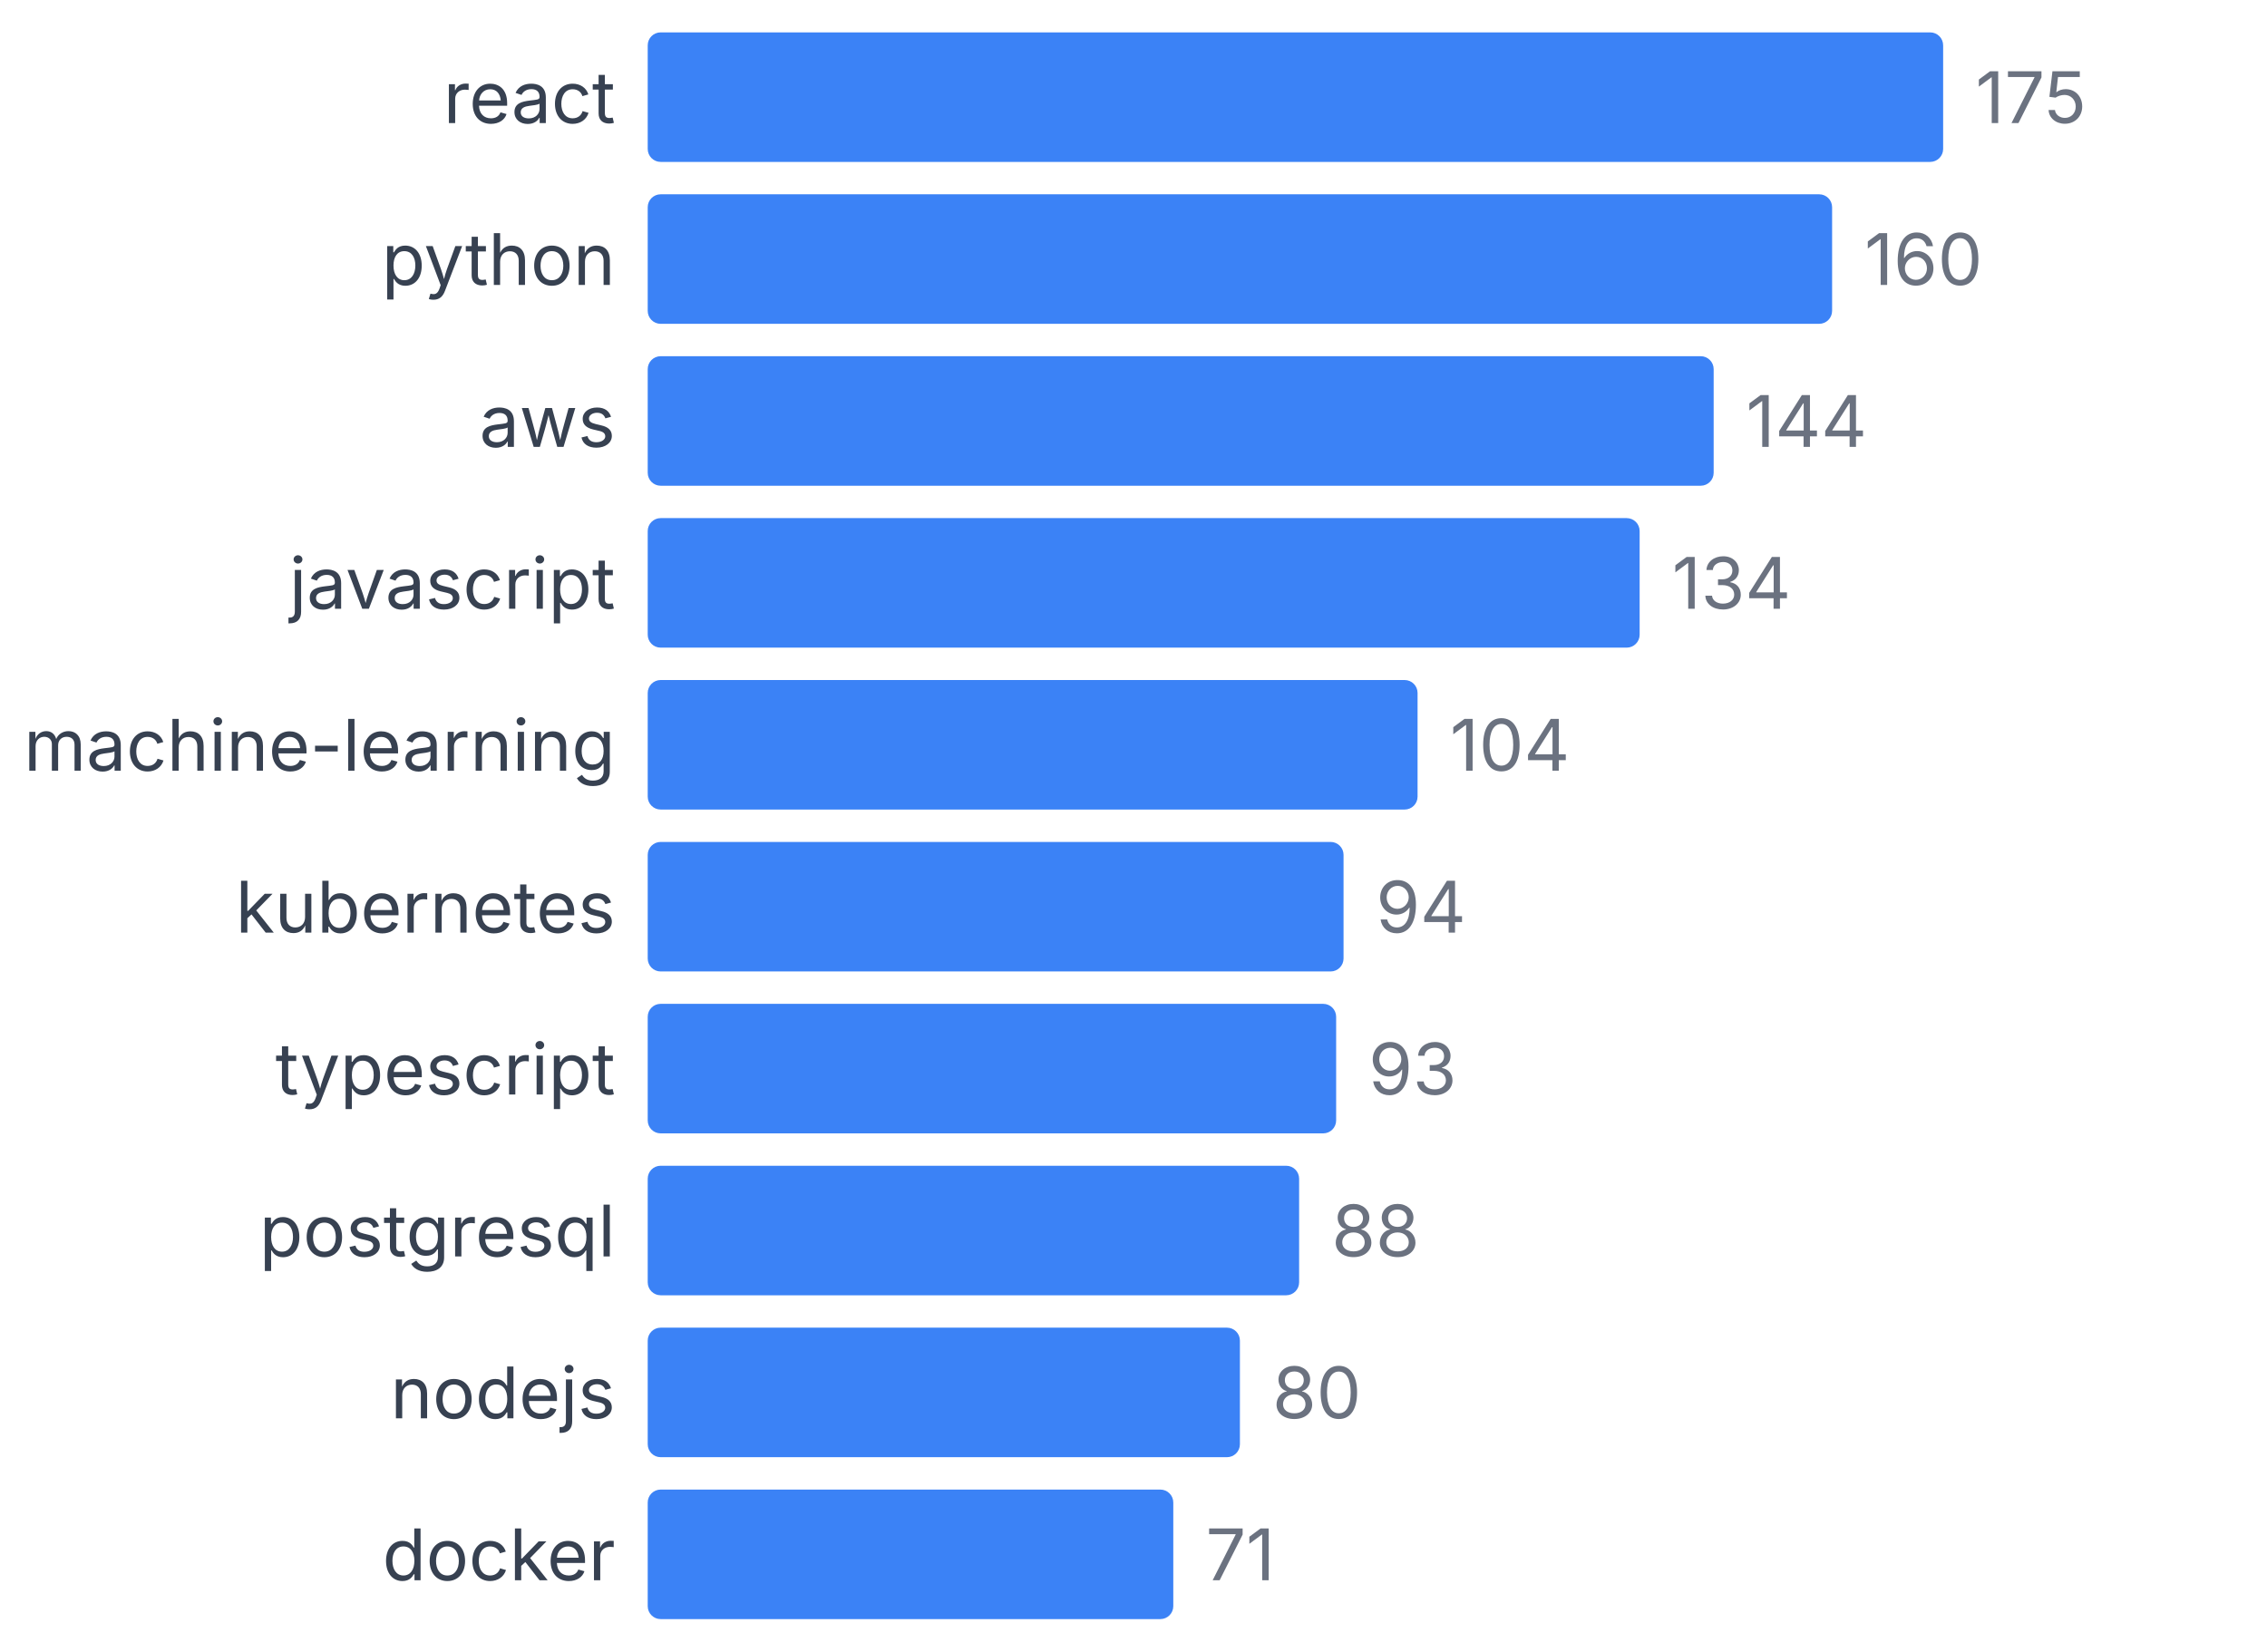
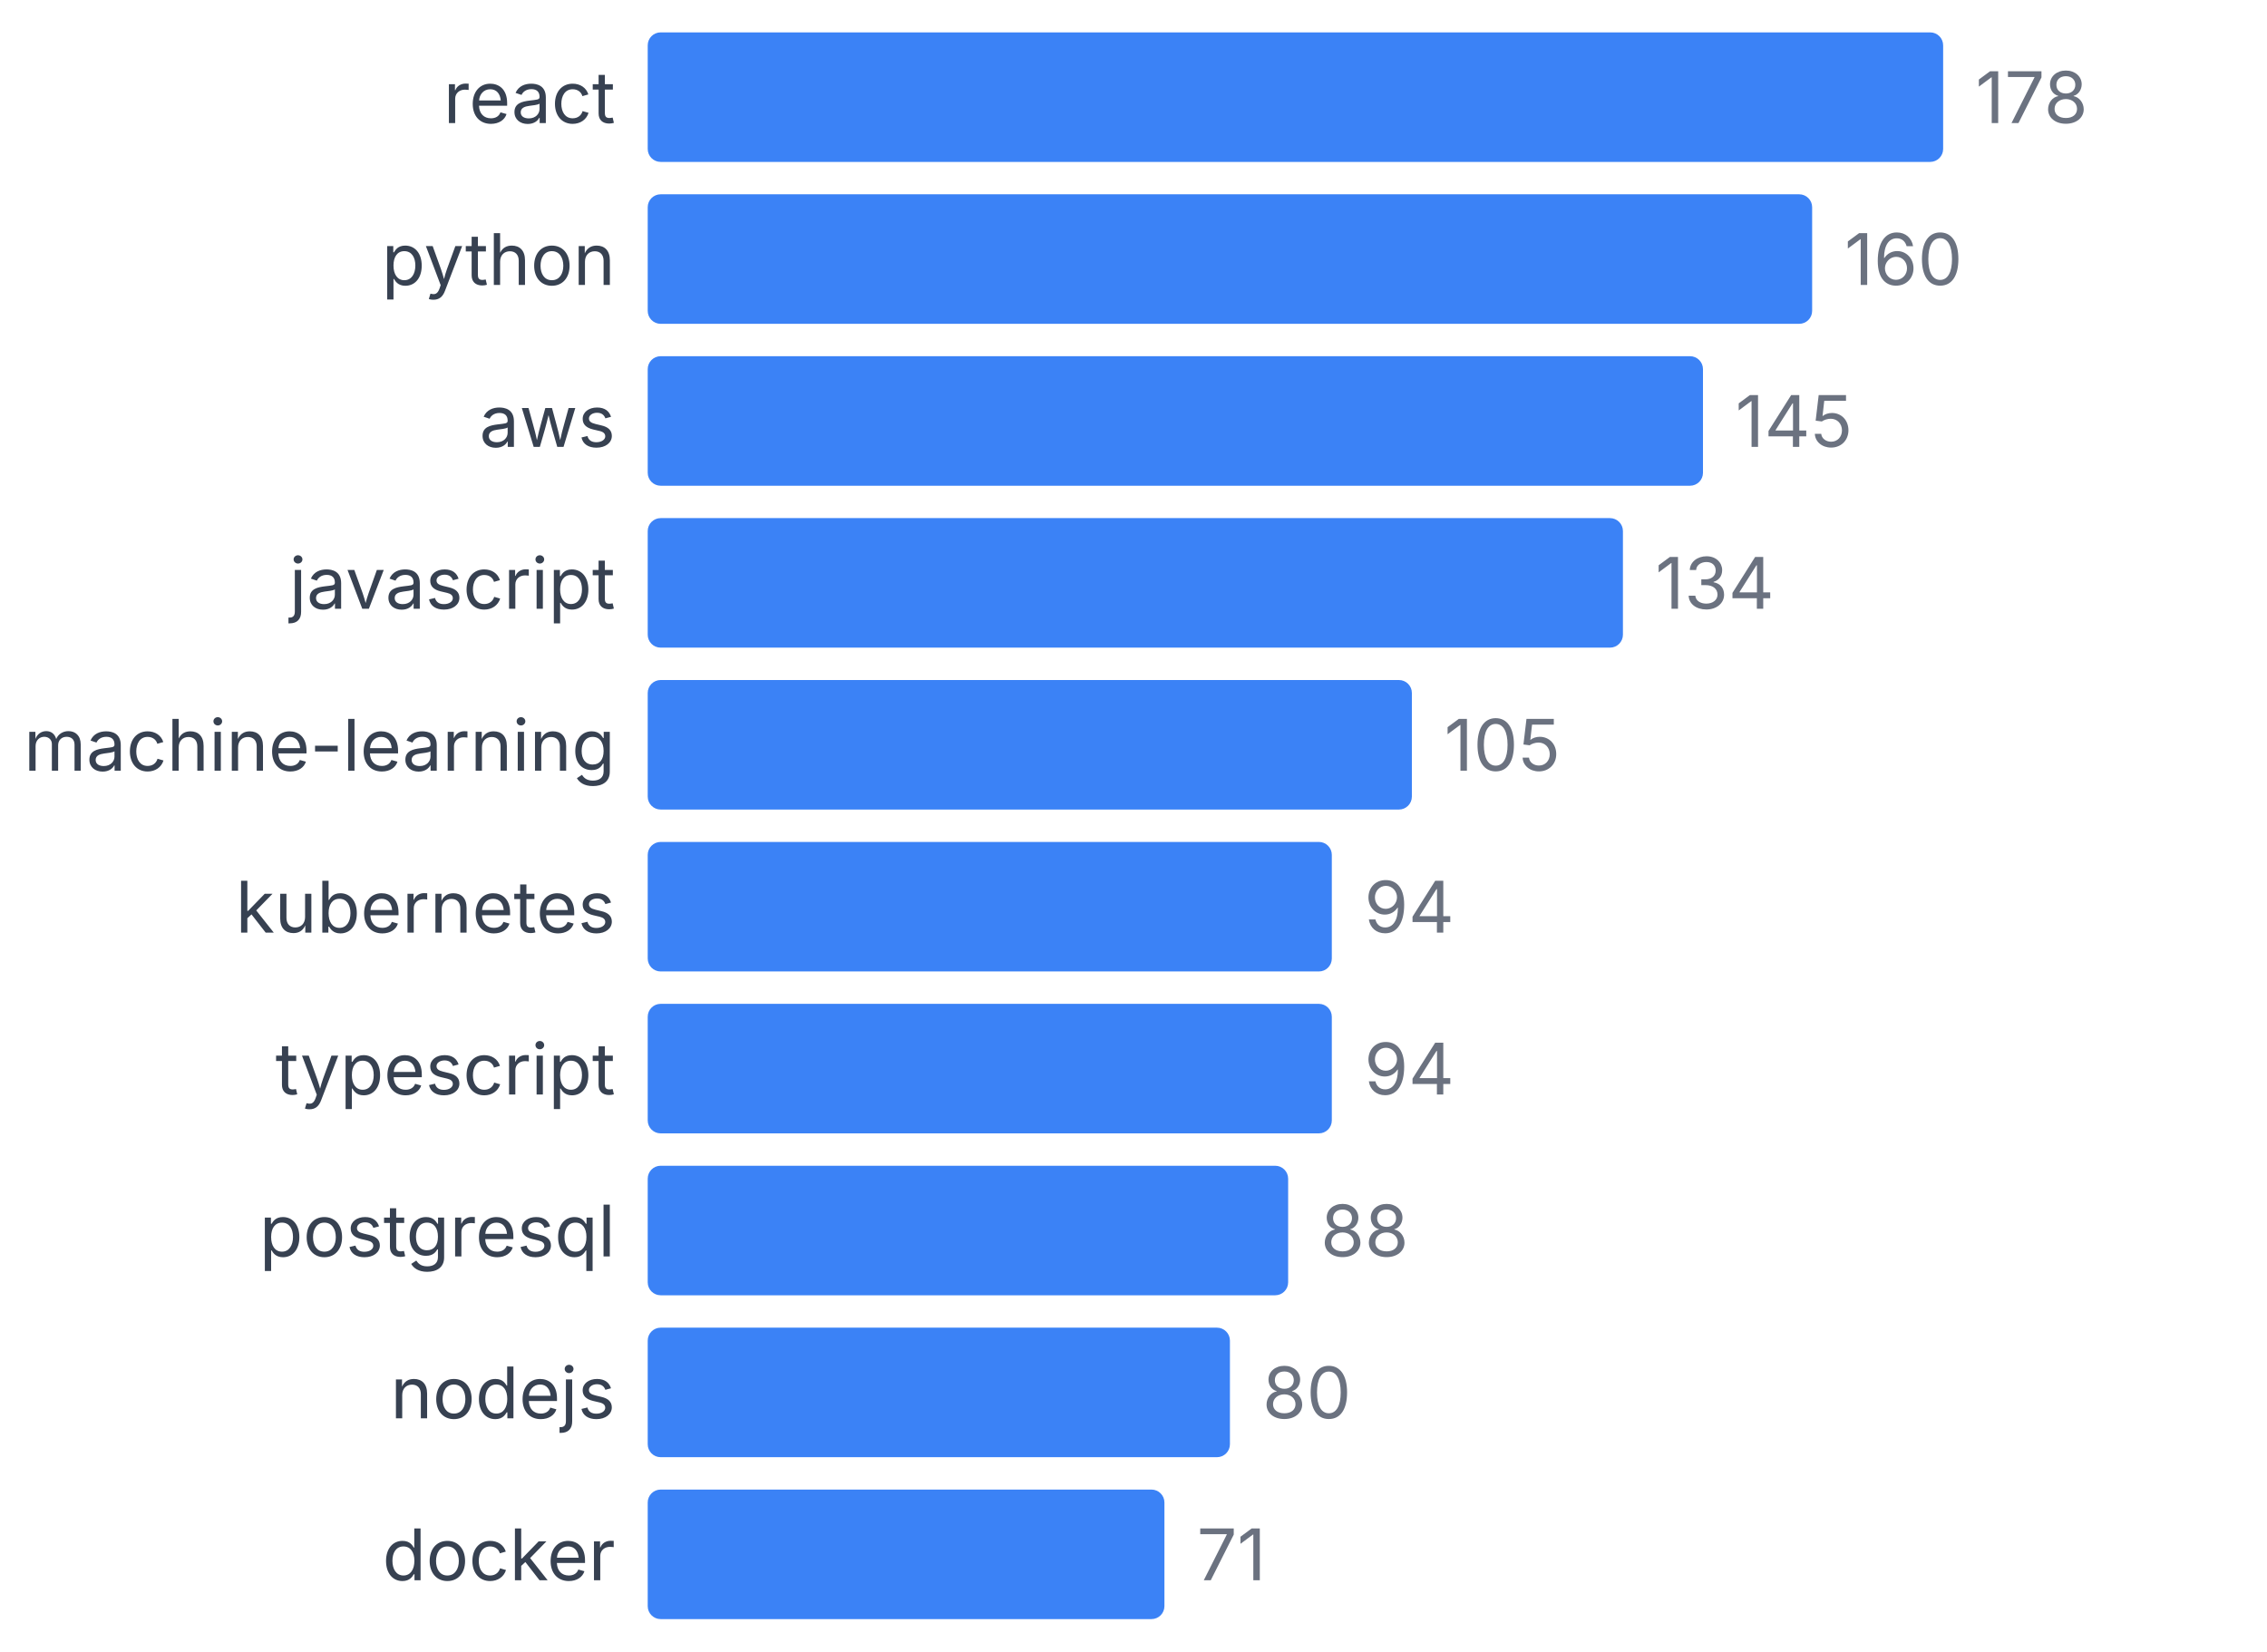
<svg xmlns="http://www.w3.org/2000/svg" width="350" height="255" viewBox="0 0 350 255">
  <style>
    text { font-family: system-ui, -apple-system, sans-serif; }
  </style>
  <text x="95" y="19" text-anchor="end" font-size="11" fill="#374151">react</text>
  <rect x="100" y="5" width="200" height="20" fill="#3b82f6" rx="2" />
-   <text x="305" y="19" font-size="11" fill="#6b7280">175</text>
+   <text x="305" y="19" font-size="11" fill="#6b7280">178</text>
  <text x="95" y="44" text-anchor="end" font-size="11" fill="#374151">python</text>
-   <rect x="100" y="30" width="182.857" height="20" fill="#3b82f6" rx="2" />
-   <text x="287.857" y="44" font-size="11" fill="#6b7280">160</text>
+   <rect x="100" y="30" width="179.775" height="20" fill="#3b82f6" rx="2" />
+   <text x="284.775" y="44" font-size="11" fill="#6b7280">160</text>
  <text x="95" y="69" text-anchor="end" font-size="11" fill="#374151">aws</text>
-   <rect x="100" y="55" width="164.571" height="20" fill="#3b82f6" rx="2" />
-   <text x="269.571" y="69" font-size="11" fill="#6b7280">144</text>
+   <rect x="100" y="55" width="162.921" height="20" fill="#3b82f6" rx="2" />
+   <text x="267.921" y="69" font-size="11" fill="#6b7280">145</text>
  <text x="95" y="94" text-anchor="end" font-size="11" fill="#374151">javascript</text>
-   <rect x="100" y="80" width="153.143" height="20" fill="#3b82f6" rx="2" />
-   <text x="258.143" y="94" font-size="11" fill="#6b7280">134</text>
+   <rect x="100" y="80" width="150.562" height="20" fill="#3b82f6" rx="2" />
+   <text x="255.562" y="94" font-size="11" fill="#6b7280">134</text>
  <text x="95" y="119" text-anchor="end" font-size="11" fill="#374151">machine-learning</text>
-   <rect x="100" y="105" width="118.857" height="20" fill="#3b82f6" rx="2" />
-   <text x="223.857" y="119" font-size="11" fill="#6b7280">104</text>
+   <rect x="100" y="105" width="117.978" height="20" fill="#3b82f6" rx="2" />
+   <text x="222.978" y="119" font-size="11" fill="#6b7280">105</text>
  <text x="95" y="144" text-anchor="end" font-size="11" fill="#374151">kubernetes</text>
-   <rect x="100" y="130" width="107.429" height="20" fill="#3b82f6" rx="2" />
-   <text x="212.429" y="144" font-size="11" fill="#6b7280">94</text>
+   <rect x="100" y="130" width="105.618" height="20" fill="#3b82f6" rx="2" />
+   <text x="210.618" y="144" font-size="11" fill="#6b7280">94</text>
  <text x="95" y="169" text-anchor="end" font-size="11" fill="#374151">typescript</text>
-   <rect x="100" y="155" width="106.286" height="20" fill="#3b82f6" rx="2" />
-   <text x="211.286" y="169" font-size="11" fill="#6b7280">93</text>
+   <rect x="100" y="155" width="105.618" height="20" fill="#3b82f6" rx="2" />
+   <text x="210.618" y="169" font-size="11" fill="#6b7280">94</text>
  <text x="95" y="194" text-anchor="end" font-size="11" fill="#374151">postgresql</text>
-   <rect x="100" y="180" width="100.571" height="20" fill="#3b82f6" rx="2" />
-   <text x="205.571" y="194" font-size="11" fill="#6b7280">88</text>
+   <rect x="100" y="180" width="98.876" height="20" fill="#3b82f6" rx="2" />
+   <text x="203.876" y="194" font-size="11" fill="#6b7280">88</text>
  <text x="95" y="219" text-anchor="end" font-size="11" fill="#374151">nodejs</text>
-   <rect x="100" y="205" width="91.429" height="20" fill="#3b82f6" rx="2" />
-   <text x="196.429" y="219" font-size="11" fill="#6b7280">80</text>
+   <rect x="100" y="205" width="89.888" height="20" fill="#3b82f6" rx="2" />
+   <text x="194.888" y="219" font-size="11" fill="#6b7280">80</text>
  <text x="95" y="244" text-anchor="end" font-size="11" fill="#374151">docker</text>
-   <rect x="100" y="230" width="81.143" height="20" fill="#3b82f6" rx="2" />
-   <text x="186.143" y="244" font-size="11" fill="#6b7280">71</text>
+   <rect x="100" y="230" width="79.775" height="20" fill="#3b82f6" rx="2" />
+   <text x="184.775" y="244" font-size="11" fill="#6b7280">71</text>
</svg>
